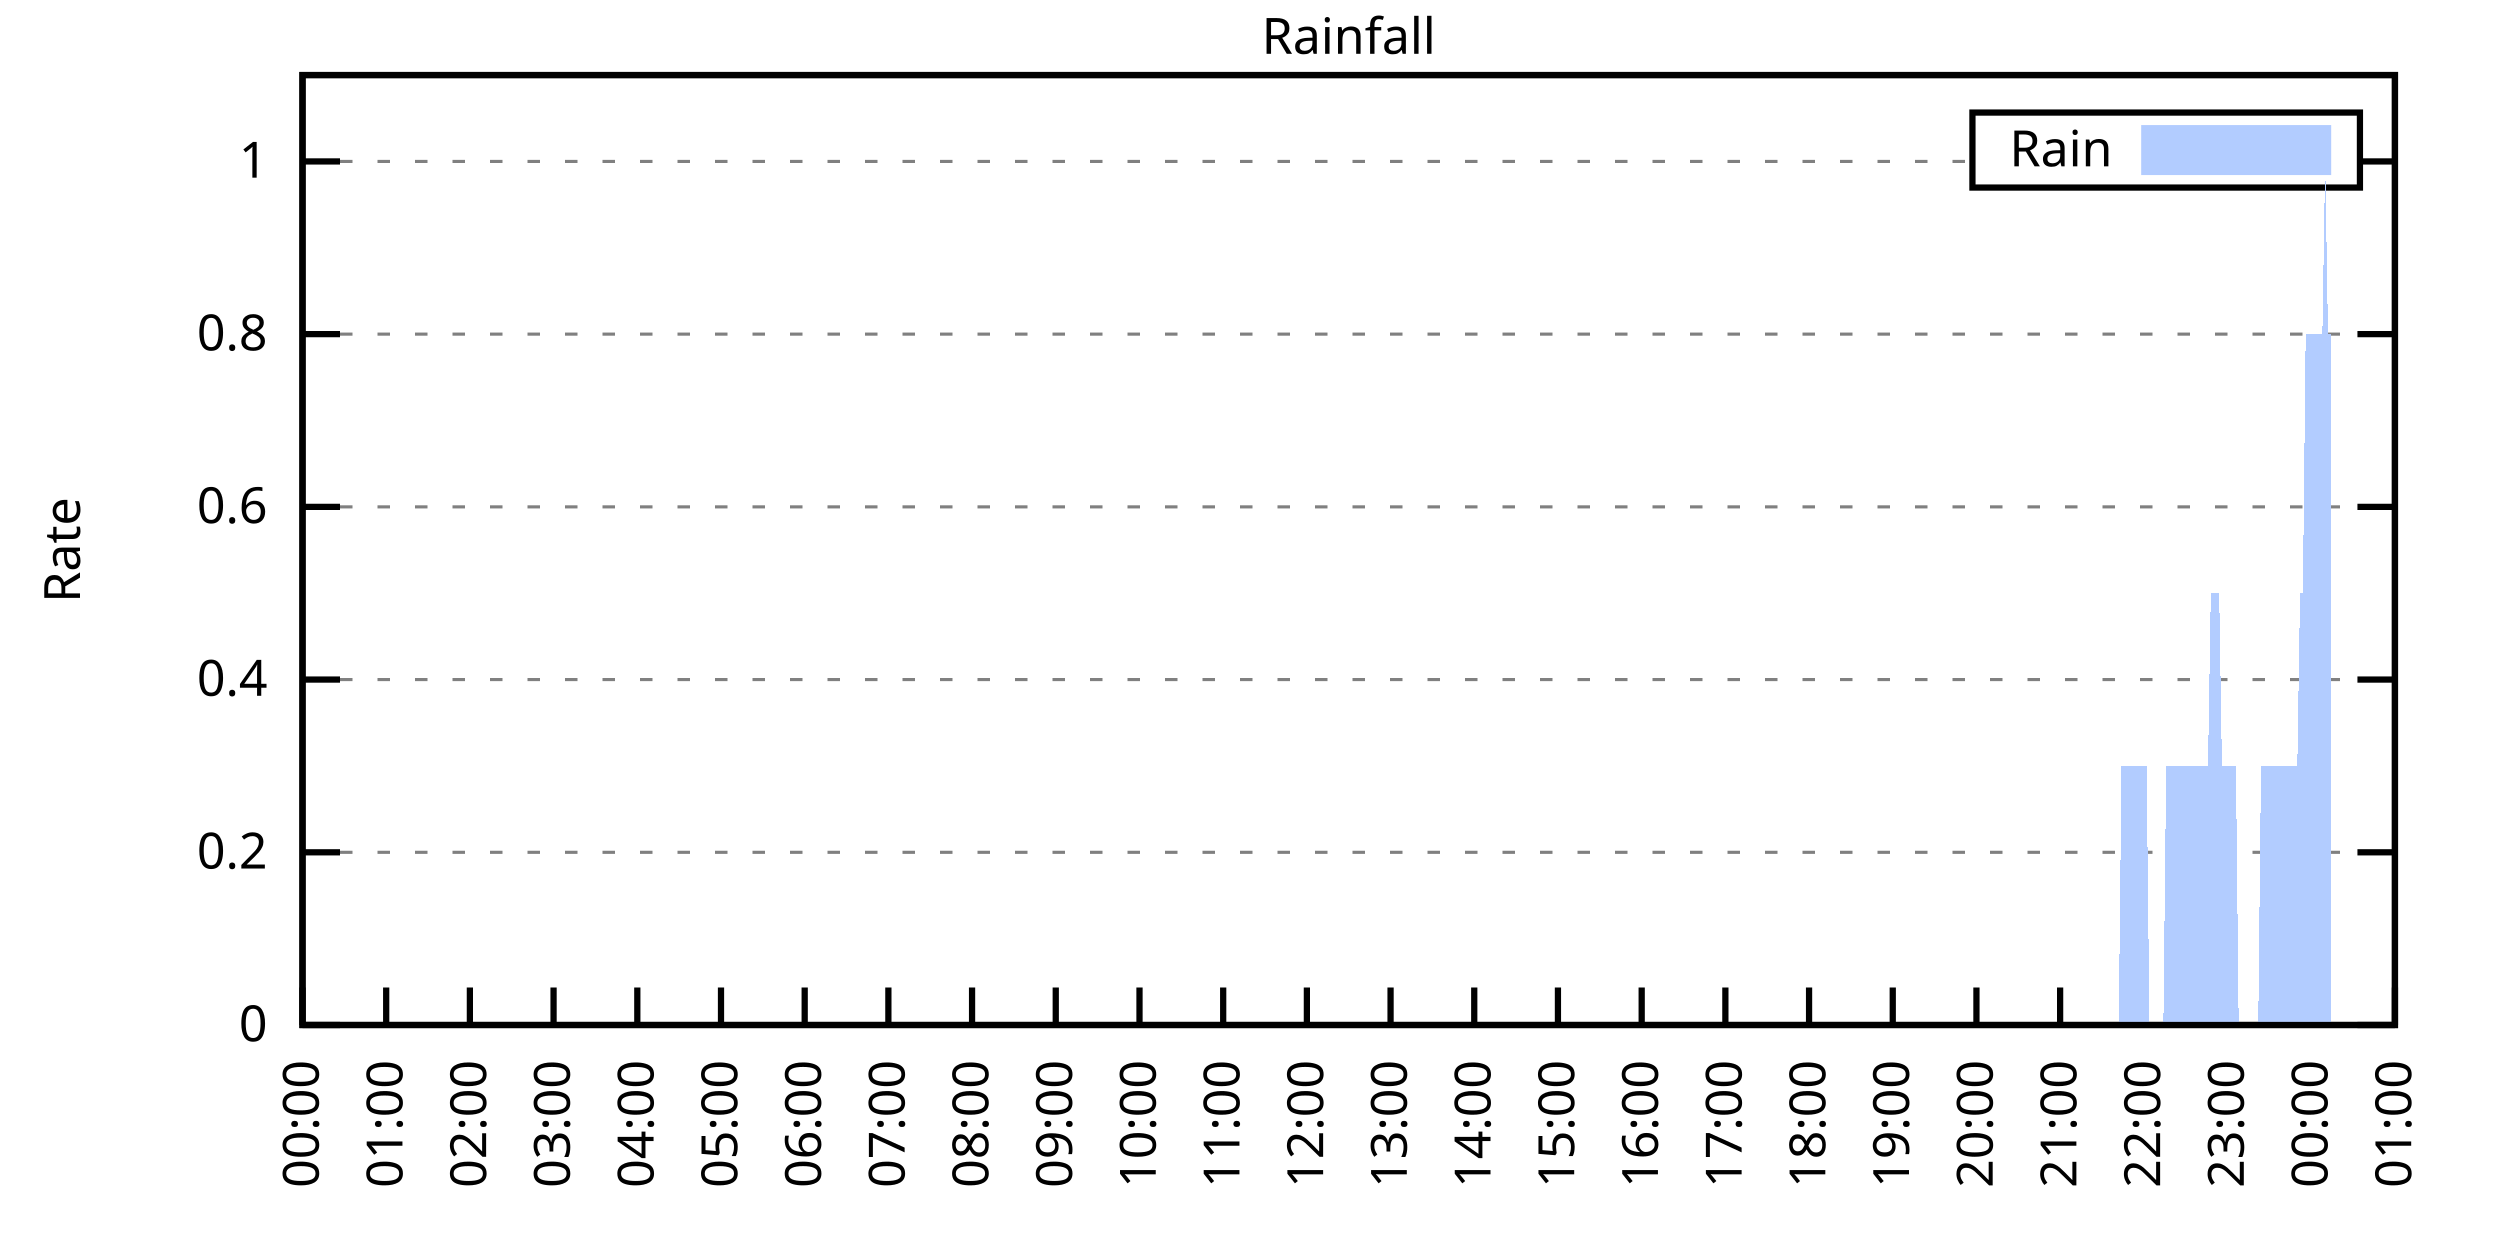
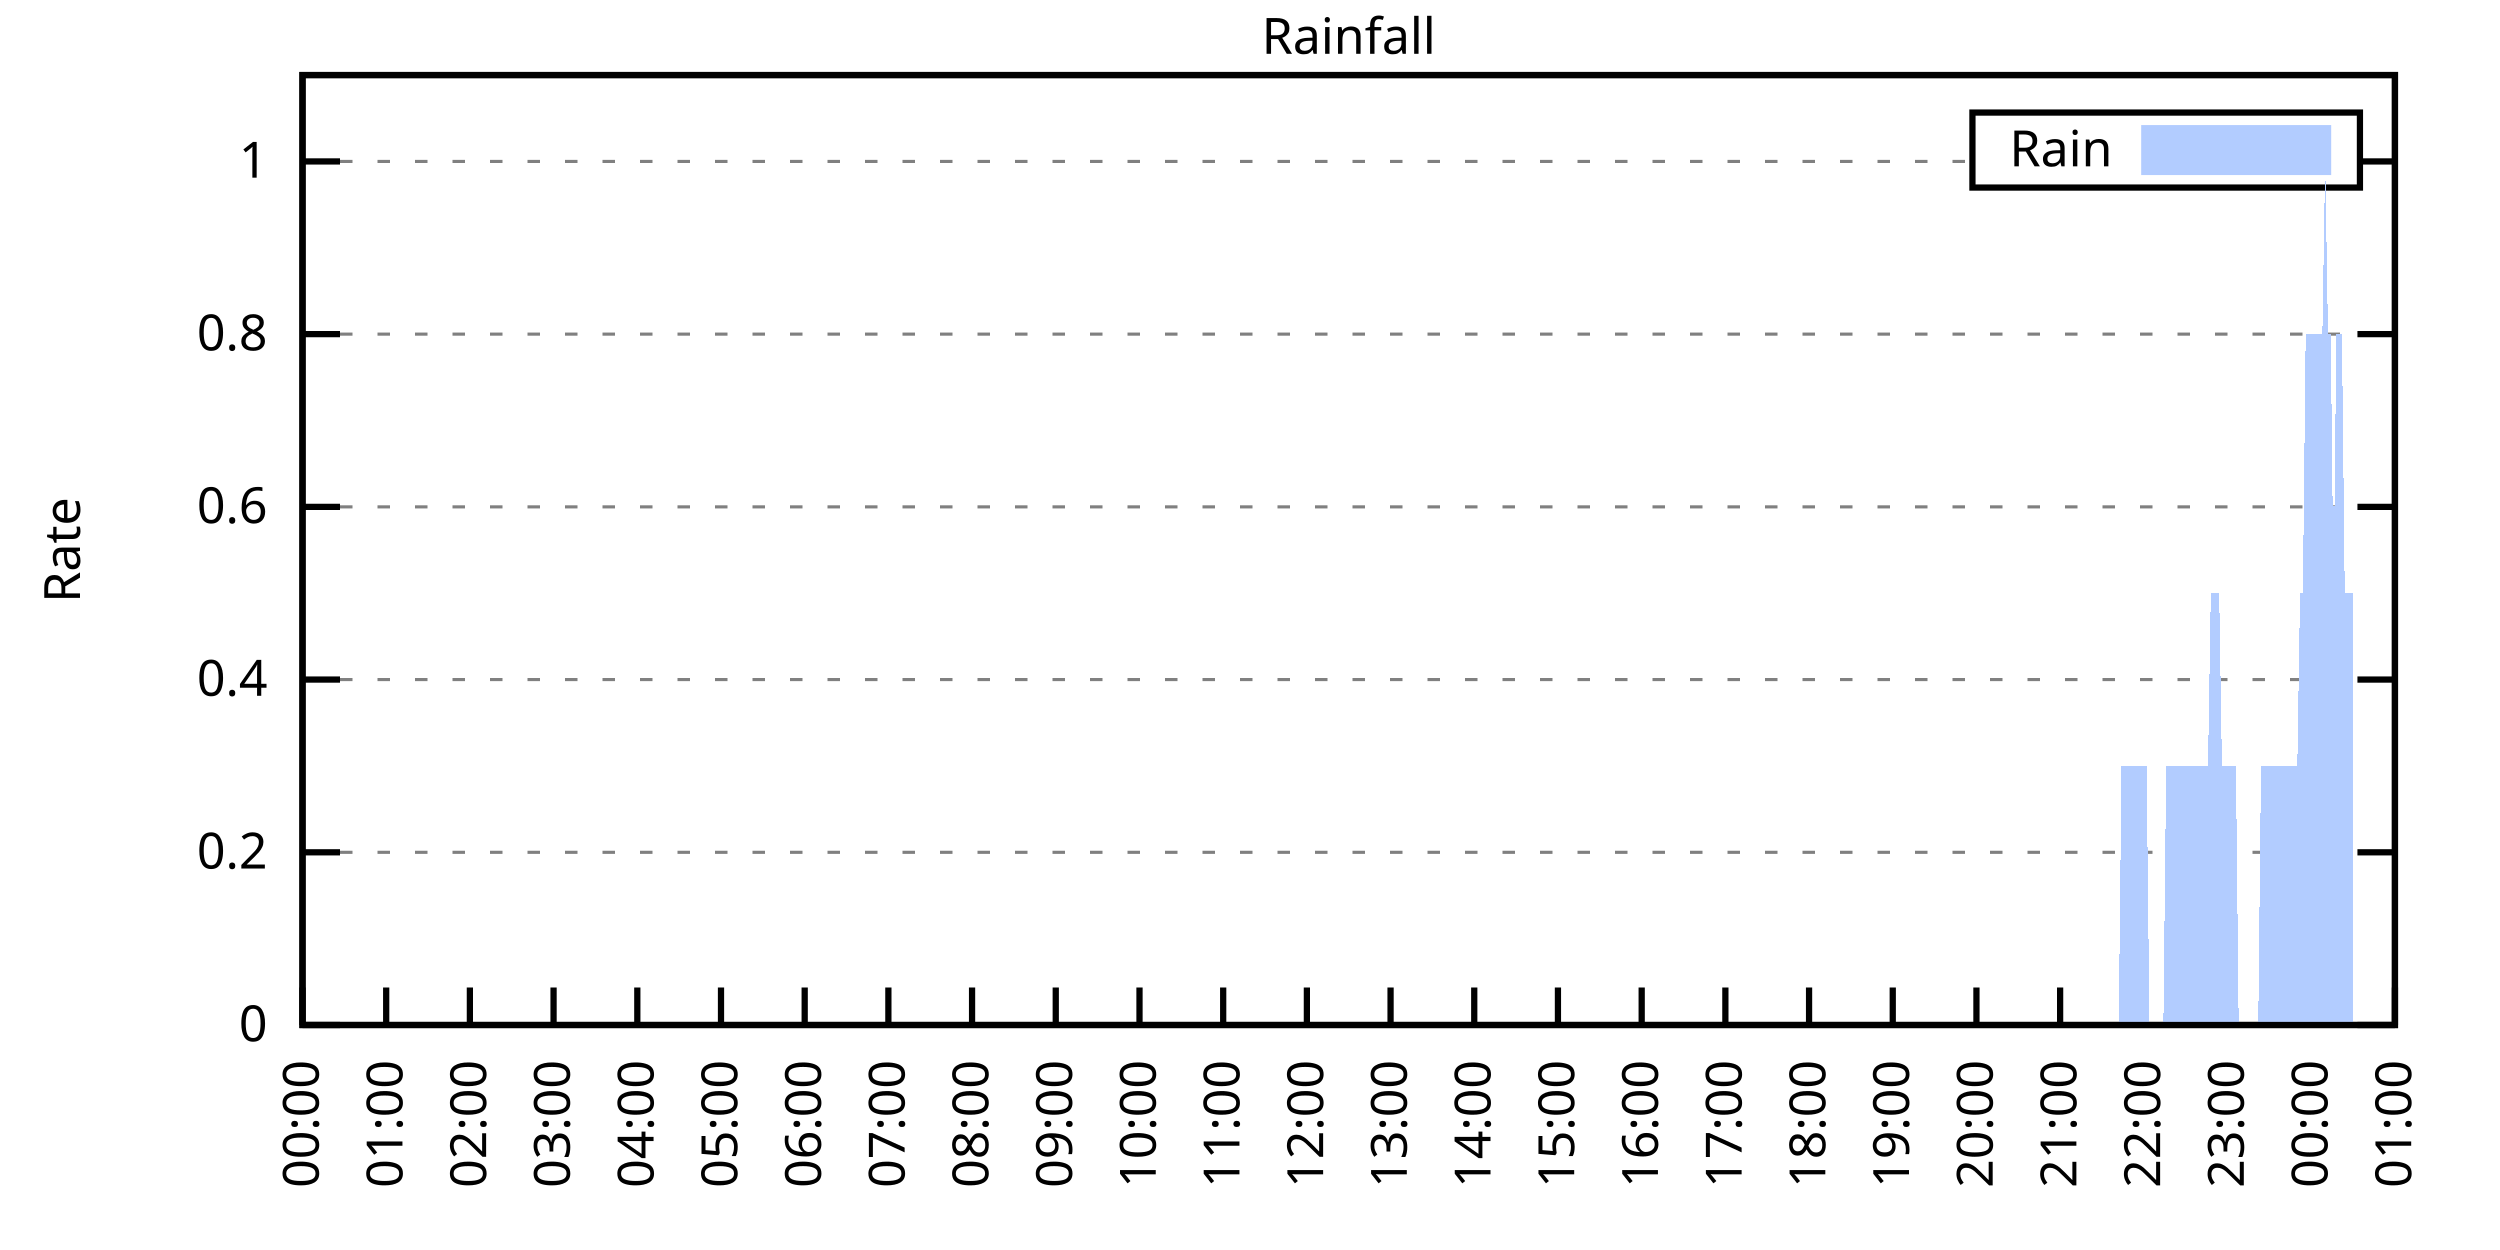
<svg xmlns="http://www.w3.org/2000/svg" xmlns:xlink="http://www.w3.org/1999/xlink" width="400" height="200" viewBox="0 0 400 200">
  <g id="gnuplot_canvas">
    <rect x="0" y="0" width="400" height="200" fill="none" />
    <defs>
      <circle id="gpDot" r="0.5" stroke-width="0.5" stroke="currentColor" />
      <path id="gpPt0" stroke-width="0.333" stroke="currentColor" d="M-1,0 h2 M0,-1 v2" />
      <path id="gpPt1" stroke-width="0.333" stroke="currentColor" d="M-1,-1 L1,1 M1,-1 L-1,1" />
      <path id="gpPt2" stroke-width="0.333" stroke="currentColor" d="M-1,0 L1,0 M0,-1 L0,1 M-1,-1 L1,1 M-1,1 L1,-1" />
      <rect id="gpPt3" stroke-width="0.333" stroke="currentColor" x="-1" y="-1" width="2" height="2" />
      <rect id="gpPt4" stroke-width="0.333" stroke="currentColor" fill="currentColor" x="-1" y="-1" width="2" height="2" />
      <circle id="gpPt5" stroke-width="0.333" stroke="currentColor" cx="0" cy="0" r="1" />
      <use xlink:href="#gpPt5" id="gpPt6" fill="currentColor" stroke="none" />
      <path id="gpPt7" stroke-width="0.333" stroke="currentColor" d="M0,-1.33 L-1.33,0.67 L1.33,0.67 z" />
      <use xlink:href="#gpPt7" id="gpPt8" fill="currentColor" stroke="none" />
      <use xlink:href="#gpPt7" id="gpPt9" stroke="currentColor" transform="rotate(180)" />
      <use xlink:href="#gpPt9" id="gpPt10" fill="currentColor" stroke="none" />
      <use xlink:href="#gpPt3" id="gpPt11" stroke="currentColor" transform="rotate(45)" />
      <use xlink:href="#gpPt11" id="gpPt12" fill="currentColor" stroke="none" />
      <path id="gpPt13" stroke-width="0.333" stroke="currentColor" d="M0,1.330 L1.265,0.411 L0.782,-1.067 L-0.782,-1.076 L-1.265,0.411 z" />
      <use xlink:href="#gpPt13" id="gpPt14" fill="currentColor" stroke="none" />
      <filter id="textbox" filterUnits="objectBoundingBox" x="0" y="0" height="1" width="1">
        <feFlood flood-color="white" flood-opacity="1" result="bgnd" />
        <feComposite in="SourceGraphic" in2="bgnd" operator="atop" />
      </filter>
      <filter id="greybox" filterUnits="objectBoundingBox" x="0" y="0" height="1" width="1">
        <feFlood flood-color="lightgrey" flood-opacity="1" result="grey" />
        <feComposite in="SourceGraphic" in2="grey" operator="atop" />
      </filter>
    </defs>
    <g fill="none" color="white" stroke="currentColor" stroke-width="1.00" stroke-linecap="butt" stroke-linejoin="miter">
</g>
    <g fill="none" color="black" stroke="currentColor" stroke-width="1.00" stroke-linecap="butt" stroke-linejoin="miter">
      <g stroke="none" shape-rendering="crispEdges">
        <polygon fill="rgb(255, 255, 255)" points="48.40,164.00 383.18,164.00 383.18,12.02 48.40,12.02 " />
      </g>
    </g>
    <g fill="none" color="black" stroke="currentColor" stroke-width="1.00" stroke-linecap="butt" stroke-linejoin="miter">
</g>
    <g fill="none" color="black" stroke="black" stroke-width="0.50" stroke-linecap="butt" stroke-linejoin="miter">
</g>
    <g fill="none" color="gray" stroke="currentColor" stroke-width="0.50" stroke-linecap="butt" stroke-linejoin="miter">
      <path stroke="gray" stroke-dasharray="2,4" class="gridline" d="M48.40,164.00 L383.19,164.00  " />
    </g>
    <g fill="none" color="gray" stroke="gray" stroke-width="1.00" stroke-linecap="butt" stroke-linejoin="miter">
</g>
    <g fill="none" color="black" stroke="currentColor" stroke-width="1.00" stroke-linecap="butt" stroke-linejoin="miter">
      <path stroke="black" d="M48.40,164.00 L54.40,164.00 M383.19,164.00 L377.19,164.00  " />
      <g transform="translate(42.80,166.60)" stroke="none" fill="black" font-family="Sans" font-size="8.00" text-anchor="end">
        <text>
          <tspan font-family="Sans"> 0</tspan>
        </text>
      </g>
    </g>
    <g fill="none" color="black" stroke="currentColor" stroke-width="1.00" stroke-linecap="butt" stroke-linejoin="miter">
</g>
    <g fill="none" color="black" stroke="black" stroke-width="0.50" stroke-linecap="butt" stroke-linejoin="miter">
</g>
    <g fill="none" color="gray" stroke="currentColor" stroke-width="0.50" stroke-linecap="butt" stroke-linejoin="miter">
      <path stroke="gray" stroke-dasharray="2,4" class="gridline" d="M48.40,136.37 L383.19,136.37  " />
    </g>
    <g fill="none" color="gray" stroke="gray" stroke-width="1.00" stroke-linecap="butt" stroke-linejoin="miter">
</g>
    <g fill="none" color="black" stroke="currentColor" stroke-width="1.00" stroke-linecap="butt" stroke-linejoin="miter">
      <path stroke="black" d="M48.40,136.37 L54.40,136.37 M383.19,136.37 L377.19,136.37  " />
      <g transform="translate(42.80,138.97)" stroke="none" fill="black" font-family="Sans" font-size="8.00" text-anchor="end">
        <text>
          <tspan font-family="Sans"> 0.2</tspan>
        </text>
      </g>
    </g>
    <g fill="none" color="black" stroke="currentColor" stroke-width="1.00" stroke-linecap="butt" stroke-linejoin="miter">
</g>
    <g fill="none" color="black" stroke="black" stroke-width="0.50" stroke-linecap="butt" stroke-linejoin="miter">
</g>
    <g fill="none" color="gray" stroke="currentColor" stroke-width="0.50" stroke-linecap="butt" stroke-linejoin="miter">
      <path stroke="gray" stroke-dasharray="2,4" class="gridline" d="M48.40,108.73 L383.19,108.73  " />
    </g>
    <g fill="none" color="gray" stroke="gray" stroke-width="1.00" stroke-linecap="butt" stroke-linejoin="miter">
</g>
    <g fill="none" color="black" stroke="currentColor" stroke-width="1.00" stroke-linecap="butt" stroke-linejoin="miter">
      <path stroke="black" d="M48.40,108.73 L54.40,108.73 M383.19,108.73 L377.19,108.73  " />
      <g transform="translate(42.80,111.33)" stroke="none" fill="black" font-family="Sans" font-size="8.00" text-anchor="end">
        <text>
          <tspan font-family="Sans"> 0.4</tspan>
        </text>
      </g>
    </g>
    <g fill="none" color="black" stroke="currentColor" stroke-width="1.00" stroke-linecap="butt" stroke-linejoin="miter">
</g>
    <g fill="none" color="black" stroke="black" stroke-width="0.50" stroke-linecap="butt" stroke-linejoin="miter">
</g>
    <g fill="none" color="gray" stroke="currentColor" stroke-width="0.50" stroke-linecap="butt" stroke-linejoin="miter">
      <path stroke="gray" stroke-dasharray="2,4" class="gridline" d="M48.40,81.10 L383.19,81.10  " />
    </g>
    <g fill="none" color="gray" stroke="gray" stroke-width="1.00" stroke-linecap="butt" stroke-linejoin="miter">
</g>
    <g fill="none" color="black" stroke="currentColor" stroke-width="1.00" stroke-linecap="butt" stroke-linejoin="miter">
      <path stroke="black" d="M48.40,81.10 L54.40,81.10 M383.19,81.10 L377.19,81.10  " />
      <g transform="translate(42.80,83.70)" stroke="none" fill="black" font-family="Sans" font-size="8.00" text-anchor="end">
        <text>
          <tspan font-family="Sans"> 0.6</tspan>
        </text>
      </g>
    </g>
    <g fill="none" color="black" stroke="currentColor" stroke-width="1.00" stroke-linecap="butt" stroke-linejoin="miter">
</g>
    <g fill="none" color="black" stroke="black" stroke-width="0.50" stroke-linecap="butt" stroke-linejoin="miter">
</g>
    <g fill="none" color="gray" stroke="currentColor" stroke-width="0.50" stroke-linecap="butt" stroke-linejoin="miter">
      <path stroke="gray" stroke-dasharray="2,4" class="gridline" d="M48.40,53.46 L383.19,53.46  " />
    </g>
    <g fill="none" color="gray" stroke="gray" stroke-width="1.00" stroke-linecap="butt" stroke-linejoin="miter">
</g>
    <g fill="none" color="black" stroke="currentColor" stroke-width="1.00" stroke-linecap="butt" stroke-linejoin="miter">
      <path stroke="black" d="M48.40,53.46 L54.40,53.46 M383.19,53.46 L377.19,53.46  " />
      <g transform="translate(42.80,56.06)" stroke="none" fill="black" font-family="Sans" font-size="8.00" text-anchor="end">
        <text>
          <tspan font-family="Sans"> 0.8</tspan>
        </text>
      </g>
    </g>
    <g fill="none" color="black" stroke="currentColor" stroke-width="1.00" stroke-linecap="butt" stroke-linejoin="miter">
</g>
    <g fill="none" color="black" stroke="black" stroke-width="0.50" stroke-linecap="butt" stroke-linejoin="miter">
</g>
    <g fill="none" color="gray" stroke="currentColor" stroke-width="0.50" stroke-linecap="butt" stroke-linejoin="miter">
      <path stroke="gray" stroke-dasharray="2,4" class="gridline" d="M48.40,25.83 L315.59,25.83 M377.59,25.83 L383.19,25.83  " />
    </g>
    <g fill="none" color="gray" stroke="gray" stroke-width="1.00" stroke-linecap="butt" stroke-linejoin="miter">
</g>
    <g fill="none" color="black" stroke="currentColor" stroke-width="1.00" stroke-linecap="butt" stroke-linejoin="miter">
      <path stroke="black" d="M48.40,25.83 L54.40,25.83 M383.19,25.83 L377.19,25.83  " />
      <g transform="translate(42.80,28.43)" stroke="none" fill="black" font-family="Sans" font-size="8.00" text-anchor="end">
        <text>
          <tspan font-family="Sans"> 1</tspan>
        </text>
      </g>
    </g>
    <g fill="none" color="black" stroke="currentColor" stroke-width="1.00" stroke-linecap="butt" stroke-linejoin="miter">
      <path stroke="black" d="M48.40,164.00 L48.40,158.00  " />
      <g transform="translate(51.00,169.60) rotate(270.00)" stroke="none" fill="black" font-family="Sans" font-size="8.00" text-anchor="end">
        <text>
          <tspan font-family="Sans">00:00</tspan>
        </text>
      </g>
    </g>
    <g fill="none" color="black" stroke="currentColor" stroke-width="1.00" stroke-linecap="butt" stroke-linejoin="miter">
      <path stroke="black" d="M61.79,164.00 L61.79,158.00  " />
      <g transform="translate(64.39,169.60) rotate(270.00)" stroke="none" fill="black" font-family="Sans" font-size="8.00" text-anchor="end">
        <text>
          <tspan font-family="Sans">01:00</tspan>
        </text>
      </g>
    </g>
    <g fill="none" color="black" stroke="currentColor" stroke-width="1.00" stroke-linecap="butt" stroke-linejoin="miter">
      <path stroke="black" d="M75.18,164.00 L75.18,158.00  " />
      <g transform="translate(77.78,169.60) rotate(270.00)" stroke="none" fill="black" font-family="Sans" font-size="8.00" text-anchor="end">
        <text>
          <tspan font-family="Sans">02:00</tspan>
        </text>
      </g>
    </g>
    <g fill="none" color="black" stroke="currentColor" stroke-width="1.00" stroke-linecap="butt" stroke-linejoin="miter">
      <path stroke="black" d="M88.57,164.00 L88.57,158.00  " />
      <g transform="translate(91.17,169.60) rotate(270.00)" stroke="none" fill="black" font-family="Sans" font-size="8.00" text-anchor="end">
        <text>
          <tspan font-family="Sans">03:00</tspan>
        </text>
      </g>
    </g>
    <g fill="none" color="black" stroke="currentColor" stroke-width="1.00" stroke-linecap="butt" stroke-linejoin="miter">
      <path stroke="black" d="M101.97,164.00 L101.97,158.00  " />
      <g transform="translate(104.57,169.60) rotate(270.00)" stroke="none" fill="black" font-family="Sans" font-size="8.00" text-anchor="end">
        <text>
          <tspan font-family="Sans">04:00</tspan>
        </text>
      </g>
    </g>
    <g fill="none" color="black" stroke="currentColor" stroke-width="1.00" stroke-linecap="butt" stroke-linejoin="miter">
      <path stroke="black" d="M115.36,164.00 L115.36,158.00  " />
      <g transform="translate(117.96,169.60) rotate(270.00)" stroke="none" fill="black" font-family="Sans" font-size="8.00" text-anchor="end">
        <text>
          <tspan font-family="Sans">05:00</tspan>
        </text>
      </g>
    </g>
    <g fill="none" color="black" stroke="currentColor" stroke-width="1.00" stroke-linecap="butt" stroke-linejoin="miter">
      <path stroke="black" d="M128.75,164.00 L128.75,158.00  " />
      <g transform="translate(131.35,169.60) rotate(270.00)" stroke="none" fill="black" font-family="Sans" font-size="8.00" text-anchor="end">
        <text>
          <tspan font-family="Sans">06:00</tspan>
        </text>
      </g>
    </g>
    <g fill="none" color="black" stroke="currentColor" stroke-width="1.00" stroke-linecap="butt" stroke-linejoin="miter">
      <path stroke="black" d="M142.14,164.00 L142.14,158.00  " />
      <g transform="translate(144.74,169.60) rotate(270.00)" stroke="none" fill="black" font-family="Sans" font-size="8.00" text-anchor="end">
        <text>
          <tspan font-family="Sans">07:00</tspan>
        </text>
      </g>
    </g>
    <g fill="none" color="black" stroke="currentColor" stroke-width="1.00" stroke-linecap="butt" stroke-linejoin="miter">
      <path stroke="black" d="M155.53,164.00 L155.53,158.00  " />
      <g transform="translate(158.13,169.60) rotate(270.00)" stroke="none" fill="black" font-family="Sans" font-size="8.00" text-anchor="end">
        <text>
          <tspan font-family="Sans">08:00</tspan>
        </text>
      </g>
    </g>
    <g fill="none" color="black" stroke="currentColor" stroke-width="1.00" stroke-linecap="butt" stroke-linejoin="miter">
      <path stroke="black" d="M168.92,164.00 L168.92,158.00  " />
      <g transform="translate(171.52,169.60) rotate(270.00)" stroke="none" fill="black" font-family="Sans" font-size="8.00" text-anchor="end">
        <text>
          <tspan font-family="Sans">09:00</tspan>
        </text>
      </g>
    </g>
    <g fill="none" color="black" stroke="currentColor" stroke-width="1.00" stroke-linecap="butt" stroke-linejoin="miter">
      <path stroke="black" d="M182.32,164.00 L182.32,158.00  " />
      <g transform="translate(184.92,169.60) rotate(270.00)" stroke="none" fill="black" font-family="Sans" font-size="8.00" text-anchor="end">
        <text>
          <tspan font-family="Sans">10:00</tspan>
        </text>
      </g>
    </g>
    <g fill="none" color="black" stroke="currentColor" stroke-width="1.00" stroke-linecap="butt" stroke-linejoin="miter">
      <path stroke="black" d="M195.71,164.00 L195.71,158.00  " />
      <g transform="translate(198.31,169.60) rotate(270.00)" stroke="none" fill="black" font-family="Sans" font-size="8.00" text-anchor="end">
        <text>
          <tspan font-family="Sans">11:00</tspan>
        </text>
      </g>
    </g>
    <g fill="none" color="black" stroke="currentColor" stroke-width="1.00" stroke-linecap="butt" stroke-linejoin="miter">
      <path stroke="black" d="M209.10,164.00 L209.10,158.00  " />
      <g transform="translate(211.70,169.60) rotate(270.00)" stroke="none" fill="black" font-family="Sans" font-size="8.00" text-anchor="end">
        <text>
          <tspan font-family="Sans">12:00</tspan>
        </text>
      </g>
    </g>
    <g fill="none" color="black" stroke="currentColor" stroke-width="1.00" stroke-linecap="butt" stroke-linejoin="miter">
      <path stroke="black" d="M222.49,164.00 L222.49,158.00  " />
      <g transform="translate(225.09,169.60) rotate(270.00)" stroke="none" fill="black" font-family="Sans" font-size="8.00" text-anchor="end">
        <text>
          <tspan font-family="Sans">13:00</tspan>
        </text>
      </g>
    </g>
    <g fill="none" color="black" stroke="currentColor" stroke-width="1.00" stroke-linecap="butt" stroke-linejoin="miter">
      <path stroke="black" d="M235.88,164.00 L235.88,158.00  " />
      <g transform="translate(238.48,169.60) rotate(270.00)" stroke="none" fill="black" font-family="Sans" font-size="8.00" text-anchor="end">
        <text>
          <tspan font-family="Sans">14:00</tspan>
        </text>
      </g>
    </g>
    <g fill="none" color="black" stroke="currentColor" stroke-width="1.00" stroke-linecap="butt" stroke-linejoin="miter">
      <path stroke="black" d="M249.27,164.00 L249.27,158.00  " />
      <g transform="translate(251.87,169.60) rotate(270.00)" stroke="none" fill="black" font-family="Sans" font-size="8.00" text-anchor="end">
        <text>
          <tspan font-family="Sans">15:00</tspan>
        </text>
      </g>
    </g>
    <g fill="none" color="black" stroke="currentColor" stroke-width="1.00" stroke-linecap="butt" stroke-linejoin="miter">
      <path stroke="black" d="M262.67,164.00 L262.67,158.00  " />
      <g transform="translate(265.27,169.60) rotate(270.00)" stroke="none" fill="black" font-family="Sans" font-size="8.00" text-anchor="end">
        <text>
          <tspan font-family="Sans">16:00</tspan>
        </text>
      </g>
    </g>
    <g fill="none" color="black" stroke="currentColor" stroke-width="1.00" stroke-linecap="butt" stroke-linejoin="miter">
      <path stroke="black" d="M276.06,164.00 L276.06,158.00  " />
      <g transform="translate(278.66,169.60) rotate(270.00)" stroke="none" fill="black" font-family="Sans" font-size="8.00" text-anchor="end">
        <text>
          <tspan font-family="Sans">17:00</tspan>
        </text>
      </g>
    </g>
    <g fill="none" color="black" stroke="currentColor" stroke-width="1.00" stroke-linecap="butt" stroke-linejoin="miter">
      <path stroke="black" d="M289.45,164.00 L289.45,158.00  " />
      <g transform="translate(292.05,169.60) rotate(270.00)" stroke="none" fill="black" font-family="Sans" font-size="8.00" text-anchor="end">
        <text>
          <tspan font-family="Sans">18:00</tspan>
        </text>
      </g>
    </g>
    <g fill="none" color="black" stroke="currentColor" stroke-width="1.00" stroke-linecap="butt" stroke-linejoin="miter">
      <path stroke="black" d="M302.84,164.00 L302.84,158.00  " />
      <g transform="translate(305.44,169.60) rotate(270.00)" stroke="none" fill="black" font-family="Sans" font-size="8.00" text-anchor="end">
        <text>
          <tspan font-family="Sans">19:00</tspan>
        </text>
      </g>
    </g>
    <g fill="none" color="black" stroke="currentColor" stroke-width="1.00" stroke-linecap="butt" stroke-linejoin="miter">
      <path stroke="black" d="M316.23,164.00 L316.23,158.00  " />
      <g transform="translate(318.83,169.60) rotate(270.00)" stroke="none" fill="black" font-family="Sans" font-size="8.00" text-anchor="end">
        <text>
          <tspan font-family="Sans">20:00</tspan>
        </text>
      </g>
    </g>
    <g fill="none" color="black" stroke="currentColor" stroke-width="1.00" stroke-linecap="butt" stroke-linejoin="miter">
      <path stroke="black" d="M329.62,164.00 L329.62,158.00  " />
      <g transform="translate(332.22,169.60) rotate(270.00)" stroke="none" fill="black" font-family="Sans" font-size="8.00" text-anchor="end">
        <text>
          <tspan font-family="Sans">21:00</tspan>
        </text>
      </g>
    </g>
    <g fill="none" color="black" stroke="currentColor" stroke-width="1.00" stroke-linecap="butt" stroke-linejoin="miter">
      <path stroke="black" d="M343.02,164.00 L343.02,158.00  " />
      <g transform="translate(345.62,169.60) rotate(270.00)" stroke="none" fill="black" font-family="Sans" font-size="8.00" text-anchor="end">
        <text>
          <tspan font-family="Sans">22:00</tspan>
        </text>
      </g>
    </g>
    <g fill="none" color="black" stroke="currentColor" stroke-width="1.00" stroke-linecap="butt" stroke-linejoin="miter">
      <path stroke="black" d="M356.41,164.00 L356.41,158.00  " />
      <g transform="translate(359.01,169.60) rotate(270.00)" stroke="none" fill="black" font-family="Sans" font-size="8.00" text-anchor="end">
        <text>
          <tspan font-family="Sans">23:00</tspan>
        </text>
      </g>
    </g>
    <g fill="none" color="black" stroke="currentColor" stroke-width="1.00" stroke-linecap="butt" stroke-linejoin="miter">
      <path stroke="black" d="M369.80,164.00 L369.80,158.00  " />
      <g transform="translate(372.40,169.60) rotate(270.00)" stroke="none" fill="black" font-family="Sans" font-size="8.00" text-anchor="end">
        <text>
          <tspan font-family="Sans">00:00</tspan>
        </text>
      </g>
    </g>
    <g fill="none" color="black" stroke="currentColor" stroke-width="1.00" stroke-linecap="butt" stroke-linejoin="miter">
      <path stroke="black" d="M383.19,164.00 L383.19,158.00  " />
      <g transform="translate(385.79,169.60) rotate(270.00)" stroke="none" fill="black" font-family="Sans" font-size="8.00" text-anchor="end">
        <text>
          <tspan font-family="Sans">01:00</tspan>
        </text>
      </g>
    </g>
    <g fill="none" color="black" stroke="currentColor" stroke-width="1.00" stroke-linecap="butt" stroke-linejoin="miter">
</g>
    <g fill="none" color="black" stroke="currentColor" stroke-width="1.00" stroke-linecap="butt" stroke-linejoin="miter">
      <path stroke="black" d="M48.40,12.01 L48.40,164.00 L383.19,164.00 L383.19,12.01 L48.40,12.01 Z  " />
    </g>
    <g fill="none" color="black" stroke="currentColor" stroke-width="1.00" stroke-linecap="butt" stroke-linejoin="miter">
</g>
    <g fill="none" color="black" stroke="currentColor" stroke-width="1.00" stroke-linecap="butt" stroke-linejoin="miter">
      <path stroke="black" d="M315.59,30.01 L315.59,18.01 L377.59,18.01 L377.59,30.01 L315.59,30.01 Z  " />
    </g>
    <g id="Rainfall_plot_1">
      <g fill="none" color="white" stroke="black" stroke-width="2.00" stroke-linecap="butt" stroke-linejoin="miter">
</g>
      <g fill="none" color="black" stroke="currentColor" stroke-width="2.00" stroke-linecap="butt" stroke-linejoin="miter">
        <g transform="translate(337.99,26.61)" stroke="none" fill="black" font-family="Sans" font-size="8.00" text-anchor="end">
          <text>
            <tspan font-family="Sans">Rain</tspan>
          </text>
        </g>
      </g>
      <g fill="none" color="black" stroke="currentColor" stroke-width="2.00" stroke-linecap="butt" stroke-linejoin="miter">
        <g stroke="none" shape-rendering="crispEdges">
          <polygon fill="rgb(178, 204, 255)" points="343.59,27.01 371.99,27.01 371.99,21.01 343.59,21.01 " />
        </g>
        <path stroke="rgb(178, 204, 255)" d="M343.59,27.01 L371.99,27.01 L371.99,21.01 L343.59,21.01 L343.59,27.01 Z  " />
      </g>
      <g fill="none" color="black" stroke="currentColor" stroke-width="2.00" stroke-linecap="butt" stroke-linejoin="miter">
        <g stroke="none" shape-rendering="crispEdges">
-           <polygon fill="rgb(178, 204, 255)" points="51.97,164.00 52.42,164.00 52.86,164.00 53.31,164.00 53.76,164.00 54.20,164.00 54.65,164.00 55.10,164.00 55.54,164.00 55.99,164.00 56.43,164.00 56.88,164.00 57.33,164.00 57.77,164.00 58.22,164.00 58.67,164.00 59.11,164.00 59.56,164.00 60.01,164.00 60.45,164.00 60.90,164.00 61.35,164.00 61.79,164.00 62.24,164.00 62.68,164.00 63.13,164.00 63.58,164.00 64.02,164.00 64.47,164.00 64.92,164.00 65.36,164.00 65.81,164.00 66.26,164.00 66.70,164.00 67.15,164.00 67.59,164.00 68.04,164.00 68.49,164.00 68.93,164.00 69.38,164.00 69.83,164.00 70.27,164.00 70.72,164.00 71.17,164.00 71.61,164.00 72.06,164.00 72.50,164.00 72.95,164.00 73.40,164.00 73.84,164.00 74.29,164.00 74.74,164.00 75.18,164.00 75.63,164.00 76.08,164.00 76.52,164.00 76.97,164.00 77.42,164.00 77.86,164.00 78.31,164.00 78.75,164.00 79.20,164.00 79.65,164.00 80.09,164.00 80.54,164.00 80.99,164.00 81.43,164.00 81.88,164.00 82.33,164.00 82.77,164.00 83.22,164.00 83.66,164.00 84.11,164.00 84.56,164.00 85.00,164.00 85.45,164.00 85.90,164.00 86.34,164.00 86.79,164.00 87.24,164.00 87.68,164.00 88.13,164.00 88.57,164.00 89.02,164.00 89.47,164.00 89.91,164.00 90.36,164.00 90.81,164.00 91.25,164.00 91.70,164.00 92.15,164.00 92.59,164.00 93.04,164.00 93.49,164.00 93.93,164.00 94.38,164.00 94.82,164.00 95.27,164.00 95.72,164.00 96.16,164.00 96.61,164.00 97.06,164.00 97.50,164.00 97.95,164.00 98.40,164.00 98.84,164.00 99.29,164.00 99.73,164.00 100.18,164.00 100.63,164.00 101.07,164.00 101.52,164.00 101.97,164.00 102.41,164.00 102.86,164.00 103.31,164.00 103.75,164.00 104.20,164.00 104.64,164.00 105.09,164.00 105.54,164.00 105.98,164.00 106.43,164.00 106.88,164.00 107.32,164.00 107.77,164.00 108.22,164.00 108.66,164.00 109.11,164.00 109.55,164.00 110.00,164.00 110.45,164.00 110.89,164.00 111.34,164.00 111.79,164.00 112.23,164.00 112.68,164.00 113.13,164.00 113.57,164.00 114.02,164.00 114.47,164.00 114.91,164.00 115.36,164.00 115.80,164.00 116.25,164.00 116.70,164.00 117.14,164.00 117.59,164.00 118.04,164.00 118.48,164.00 118.93,164.00 119.38,164.00 119.82,164.00 120.27,164.00 120.71,164.00 121.16,164.00 121.61,164.00 122.05,164.00 122.50,164.00 122.95,164.00 123.39,164.00 123.84,164.00 124.29,164.00 124.73,164.00 125.18,164.00 125.62,164.00 126.07,164.00 126.52,164.00 126.96,164.00 127.41,164.00 127.86,164.00 128.30,164.00 128.75,164.00 129.20,164.00 129.64,164.00 130.09,164.00 130.54,164.00 130.98,164.00 131.43,164.00 131.87,164.00 132.32,164.00 132.77,164.00 133.21,164.00 133.66,164.00 134.11,164.00 134.55,164.00 135.00,164.00 135.45,164.00 135.89,164.00 136.34,164.00 136.78,164.00 137.23,164.00 137.68,164.00 138.12,164.00 138.57,164.00 139.02,164.00 139.46,164.00 139.91,164.00 140.36,164.00 140.80,164.00 141.25,164.00 141.69,164.00 142.14,164.00 142.59,164.00 143.03,164.00 143.48,164.00 143.93,164.00 144.37,164.00 144.82,164.00 145.27,164.00 145.71,164.00 146.16,164.00 146.61,164.00 147.05,164.00 147.50,164.00 147.94,164.00 148.39,164.00 148.84,164.00 149.28,164.00 149.73,164.00 150.18,164.00 150.62,164.00 151.07,164.00 151.52,164.00 151.96,164.00 152.41,164.00 152.85,164.00 153.30,164.00 153.75,164.00 154.19,164.00 154.64,164.00 155.09,164.00 155.53,164.00 155.98,164.00 156.43,164.00 156.87,164.00 157.32,164.00 157.76,164.00 158.21,164.00 158.66,164.00 159.10,164.00 159.55,164.00 160.00,164.00 160.44,164.00 160.89,164.00 161.34,164.00 161.78,164.00 162.23,164.00 162.67,164.00 163.12,164.00 163.57,164.00 164.01,164.00 164.46,164.00 164.91,164.00 165.35,164.00 165.80,164.00 166.25,164.00 166.69,164.00 167.14,164.00 167.59,164.00 168.03,164.00 168.48,164.00 168.92,164.00 169.37,164.00 169.82,164.00 170.26,164.00 170.71,164.00 171.16,164.00 171.60,164.00 172.05,164.00 172.50,164.00 172.94,164.00 173.39,164.00 173.83,164.00 174.28,164.00 174.73,164.00 175.17,164.00 175.62,164.00 176.07,164.00 176.51,164.00 176.96,164.00 177.41,164.00 177.85,164.00 178.30,164.00 178.74,164.00 179.19,164.00 179.64,164.00 180.08,164.00 180.53,164.00 180.98,164.00 181.42,164.00 181.87,164.00 182.32,164.00 182.76,164.00 183.21,164.00 183.66,164.00 184.10,164.00 184.55,164.00 184.99,164.00 185.44,164.00 185.89,164.00 186.33,164.00 186.78,164.00 187.23,164.00 187.67,164.00 188.12,164.00 188.57,164.00 189.01,164.00 189.46,164.00 189.90,164.00 190.35,164.00 190.80,164.00 191.24,164.00 191.69,164.00 192.14,164.00 192.58,164.00 193.03,164.00 193.48,164.00 193.92,164.00 194.37,164.00 194.81,164.00 195.26,164.00 195.71,164.00 196.15,164.00 196.60,164.00 197.05,164.00 197.49,164.00 197.94,164.00 198.39,164.00 198.83,164.00 199.28,164.00 199.73,164.00 200.17,164.00 200.62,164.00 201.06,164.00 201.51,164.00 201.96,164.00 202.40,164.00 202.85,164.00 203.30,164.00 203.74,164.00 204.19,164.00 204.64,164.00 205.08,164.00 205.53,164.00 205.97,164.00 206.42,164.00 206.87,164.00 207.31,164.00 207.76,164.00 208.21,164.00 208.65,164.00 209.10,164.00 209.55,164.00 209.99,164.00 210.44,164.00 210.88,164.00 211.33,164.00 211.78,164.00 212.22,164.00 212.67,164.00 213.12,164.00 213.56,164.00 214.01,164.00 214.46,164.00 214.90,164.00 215.35,164.00 215.80,164.00 216.24,164.00 216.69,164.00 217.13,164.00 217.58,164.00 218.03,164.00 218.47,164.00 218.92,164.00 219.37,164.00 219.81,164.00 220.26,164.00 220.71,164.00 221.15,164.00 221.60,164.00 222.04,164.00 222.49,164.00 222.94,164.00 223.38,164.00 223.83,164.00 224.28,164.00 224.72,164.00 225.17,164.00 225.62,164.00 226.06,164.00 226.51,164.00 226.95,164.00 227.40,164.00 227.85,164.00 228.29,164.00 228.74,164.00 229.19,164.00 229.63,164.00 230.08,164.00 230.53,164.00 230.97,164.00 231.42,164.00 231.86,164.00 232.31,164.00 232.76,164.00 233.20,164.00 233.65,164.00 234.10,164.00 234.54,164.00 234.99,164.00 235.44,164.00 235.88,164.00 236.33,164.00 236.78,164.00 237.22,164.00 237.67,164.00 238.11,164.00 238.56,164.00 239.01,164.00 239.45,164.00 239.90,164.00 240.35,164.00 240.79,164.00 241.24,164.00 241.69,164.00 242.13,164.00 242.58,164.00 243.02,164.00 243.47,164.00 243.92,164.00 244.36,164.00 244.81,164.00 245.26,164.00 245.70,164.00 246.15,164.00 246.60,164.00 247.04,164.00 247.49,164.00 247.93,164.00 248.38,164.00 248.83,164.00 249.27,164.00 249.72,164.00 250.17,164.00 250.61,164.00 251.06,164.00 251.51,164.00 251.95,164.00 252.40,164.00 252.85,164.00 253.29,164.00 253.74,164.00 254.18,164.00 254.63,164.00 255.08,164.00 255.52,164.00 255.97,164.00 256.42,164.00 256.86,164.00 257.31,164.00 257.76,164.00 258.20,164.00 258.65,164.00 259.09,164.00 259.54,164.00 259.99,164.00 260.43,164.00 260.88,164.00 261.33,164.00 261.77,164.00 262.22,164.00 262.67,164.00 263.11,164.00 263.56,164.00 264.00,164.00 264.45,164.00 264.90,164.00 265.34,164.00 265.79,164.00 266.24,164.00 266.68,164.00 267.13,164.00 267.58,164.00 268.02,164.00 268.47,164.00 268.92,164.00 269.36,164.00 269.81,164.00 270.25,164.00 270.70,164.00 271.15,164.00 271.59,164.00 272.04,164.00 272.49,164.00 272.93,164.00 273.38,164.00 273.83,164.00 274.27,164.00 274.72,164.00 275.16,164.00 275.61,164.00 276.06,164.00 276.50,164.00 276.95,164.00 277.40,164.00 277.84,164.00 278.29,164.00 278.74,164.00 279.18,164.00 279.63,164.00 280.07,164.00 280.52,164.00 280.97,164.00 281.41,164.00 281.86,164.00 282.31,164.00 282.75,164.00 283.20,164.00 283.65,164.00 284.09,164.00 284.54,164.00 284.98,164.00 285.43,164.00 285.88,164.00 286.32,164.00 286.77,164.00 287.22,164.00 287.66,164.00 288.11,164.00 288.56,164.00 289.00,164.00 289.45,164.00 289.90,164.00 290.34,164.00 290.79,164.00 291.23,164.00 291.68,164.00 292.13,164.00 292.57,164.00 293.02,164.00 293.47,164.00 293.91,164.00 294.36,164.00 294.81,164.00 295.25,164.00 295.70,164.00 296.14,164.00 296.59,164.00 297.04,164.00 297.48,164.00 297.93,164.00 298.38,164.00 298.82,164.00 299.27,164.00 299.72,164.00 300.16,164.00 300.61,164.00 301.05,164.00 301.50,164.00 301.95,164.00 302.39,164.00 302.84,164.00 303.29,164.00 303.73,164.00 304.18,164.00 304.63,164.00 305.07,164.00 305.52,164.00 305.97,164.00 306.41,164.00 306.86,164.00 307.30,164.00 307.75,164.00 308.20,164.00 308.64,164.00 309.09,164.00 309.54,164.00 309.98,164.00 310.43,164.00 310.88,164.00 311.32,164.00 311.77,164.00 312.21,164.00 312.66,164.00 313.11,164.00 313.55,164.00 314.00,164.00 314.45,164.00 314.89,164.00 315.34,164.00 315.79,164.00 316.23,164.00 316.68,164.00 317.12,164.00 317.57,164.00 318.02,164.00 318.46,164.00 318.91,164.00 319.36,164.00 319.80,164.00 320.25,164.00 320.70,164.00 321.14,164.00 321.59,164.00 322.04,164.00 322.48,164.00 322.93,164.00 323.37,164.00 323.82,164.00 324.27,164.00 324.71,164.00 325.16,164.00 325.61,164.00 326.05,164.00 326.50,164.00 326.95,164.00 327.39,164.00 327.84,164.00 328.28,164.00 328.73,164.00 329.18,164.00 329.62,164.00 330.07,164.00 330.52,164.00 330.96,164.00 331.41,164.00 331.86,164.00 332.30,164.00 332.75,164.00 333.19,164.00 333.64,164.00 334.09,164.00 334.53,164.00 334.98,164.00 335.43,164.00 335.87,164.00 336.32,164.00 336.77,164.00 337.21,164.00 337.66,164.00 338.10,164.00 338.55,164.00 339.00,164.00 339.44,122.55 339.89,122.55 340.34,122.55 340.78,122.55 341.23,122.55 341.68,122.55 342.12,122.55 342.57,122.55 343.02,122.55 343.46,122.55 343.91,164.00 344.35,164.00 344.80,164.00 345.25,164.00 345.69,164.00 346.14,164.00 346.59,122.55 347.03,122.55 347.48,122.55 347.93,122.55 348.37,122.55 348.82,122.55 349.26,122.55 349.71,122.55 350.16,122.55 350.60,122.55 351.05,122.55 351.50,122.55 351.94,122.55 352.39,122.55 352.84,122.55 353.28,122.55 353.73,94.91 354.17,94.91 354.62,94.91 355.07,94.91 355.51,122.55 355.96,122.55 356.41,122.55 356.85,122.55 357.30,122.55 357.75,122.55 358.19,164.00 358.64,164.00 359.09,164.00 359.53,164.00 359.98,164.00 360.42,164.00 360.87,164.00 361.32,164.00 361.76,122.55 362.21,122.55 362.66,122.55 363.10,122.55 363.55,122.55 364.00,122.55 364.44,122.55 364.89,122.55 365.33,122.55 365.78,122.55 366.23,122.55 366.67,122.55 367.12,122.55 367.57,122.55 368.01,94.91 368.46,94.91 368.91,53.46 369.35,53.46 369.80,53.46 370.24,53.46 370.69,53.46 371.14,53.46 371.58,53.46 372.03,25.83 372.48,53.46 372.92,53.46 372.92,164.00 51.97,164.00 " />
+           <polygon fill="rgb(178, 204, 255)" points="55.54,164.00 55.99,164.00 56.43,164.00 56.88,164.00 57.33,164.00 57.77,164.00 58.22,164.00 58.67,164.00 59.11,164.00 59.56,164.00 60.01,164.00 60.45,164.00 60.90,164.00 61.35,164.00 61.79,164.00 62.24,164.00 62.68,164.00 63.13,164.00 63.58,164.00 64.02,164.00 64.47,164.00 64.92,164.00 65.36,164.00 65.81,164.00 66.26,164.00 66.70,164.00 67.15,164.00 67.59,164.00 68.04,164.00 68.49,164.00 68.93,164.00 69.38,164.00 69.83,164.00 70.27,164.00 70.72,164.00 71.17,164.00 71.61,164.00 72.06,164.00 72.50,164.00 72.95,164.00 73.40,164.00 73.84,164.00 74.29,164.00 74.74,164.00 75.18,164.00 75.63,164.00 76.08,164.00 76.52,164.00 76.97,164.00 77.42,164.00 77.86,164.00 78.31,164.00 78.75,164.00 79.20,164.00 79.65,164.00 80.09,164.00 80.54,164.00 80.99,164.00 81.43,164.00 81.88,164.00 82.33,164.00 82.77,164.00 83.22,164.00 83.66,164.00 84.11,164.00 84.56,164.00 85.00,164.00 85.45,164.00 85.90,164.00 86.34,164.00 86.79,164.00 87.24,164.00 87.68,164.00 88.13,164.00 88.57,164.00 89.02,164.00 89.47,164.00 89.91,164.00 90.36,164.00 90.81,164.00 91.25,164.00 91.70,164.00 92.15,164.00 92.59,164.00 93.04,164.00 93.49,164.00 93.93,164.00 94.38,164.00 94.82,164.00 95.27,164.00 95.72,164.00 96.16,164.00 96.61,164.00 97.06,164.00 97.50,164.00 97.95,164.00 98.40,164.00 98.84,164.00 99.29,164.00 99.73,164.00 100.18,164.00 100.63,164.00 101.07,164.00 101.52,164.00 101.97,164.00 102.41,164.00 102.86,164.00 103.31,164.00 103.75,164.00 104.20,164.00 104.64,164.00 105.09,164.00 105.54,164.00 105.98,164.00 106.43,164.00 106.88,164.00 107.32,164.00 107.77,164.00 108.22,164.00 108.66,164.00 109.11,164.00 109.55,164.00 110.00,164.00 110.45,164.00 110.89,164.00 111.34,164.00 111.79,164.00 112.23,164.00 112.68,164.00 113.13,164.00 113.57,164.00 114.02,164.00 114.47,164.00 114.91,164.00 115.36,164.00 115.80,164.00 116.25,164.00 116.70,164.00 117.14,164.00 117.59,164.00 118.04,164.00 118.48,164.00 118.93,164.00 119.38,164.00 119.82,164.00 120.27,164.00 120.71,164.00 121.16,164.00 121.61,164.00 122.05,164.00 122.50,164.00 122.95,164.00 123.39,164.00 123.84,164.00 124.29,164.00 124.73,164.00 125.18,164.00 125.62,164.00 126.07,164.00 126.52,164.00 126.96,164.00 127.41,164.00 127.86,164.00 128.30,164.00 128.75,164.00 129.20,164.00 129.64,164.00 130.09,164.00 130.54,164.00 130.98,164.00 131.43,164.00 131.87,164.00 132.32,164.00 132.77,164.00 133.21,164.00 133.66,164.00 134.11,164.00 134.55,164.00 135.00,164.00 135.45,164.00 135.89,164.00 136.34,164.00 136.78,164.00 137.23,164.00 137.68,164.00 138.12,164.00 138.57,164.00 139.02,164.00 139.46,164.00 139.91,164.00 140.36,164.00 140.80,164.00 141.25,164.00 141.69,164.00 142.14,164.00 142.59,164.00 143.03,164.00 143.48,164.00 143.93,164.00 144.37,164.00 144.82,164.00 145.27,164.00 145.71,164.00 146.16,164.00 146.61,164.00 147.05,164.00 147.50,164.00 147.94,164.00 148.39,164.00 148.84,164.00 149.28,164.00 149.73,164.00 150.18,164.00 150.62,164.00 151.07,164.00 151.52,164.00 151.96,164.00 152.41,164.00 152.85,164.00 153.30,164.00 153.75,164.00 154.19,164.00 154.64,164.00 155.09,164.00 155.53,164.00 155.98,164.00 156.43,164.00 156.87,164.00 157.32,164.00 157.76,164.00 158.21,164.00 158.66,164.00 159.10,164.00 159.55,164.00 160.00,164.00 160.44,164.00 160.89,164.00 161.34,164.00 161.78,164.00 162.23,164.00 162.67,164.00 163.12,164.00 163.57,164.00 164.01,164.00 164.46,164.00 164.91,164.00 165.35,164.00 165.80,164.00 166.25,164.00 166.69,164.00 167.14,164.00 167.59,164.00 168.03,164.00 168.48,164.00 168.92,164.00 169.37,164.00 169.82,164.00 170.26,164.00 170.71,164.00 171.16,164.00 171.60,164.00 172.05,164.00 172.50,164.00 172.94,164.00 173.39,164.00 173.83,164.00 174.28,164.00 174.73,164.00 175.17,164.00 175.62,164.00 176.07,164.00 176.51,164.00 176.96,164.00 177.41,164.00 177.85,164.00 178.30,164.00 178.74,164.00 179.19,164.00 179.64,164.00 180.08,164.00 180.53,164.00 180.98,164.00 181.42,164.00 181.87,164.00 182.32,164.00 182.76,164.00 183.21,164.00 183.66,164.00 184.10,164.00 184.55,164.00 184.99,164.00 185.44,164.00 185.89,164.00 186.33,164.00 186.78,164.00 187.23,164.00 187.67,164.00 188.12,164.00 188.57,164.00 189.01,164.00 189.46,164.00 189.90,164.00 190.35,164.00 190.80,164.00 191.24,164.00 191.69,164.00 192.14,164.00 192.58,164.00 193.03,164.00 193.48,164.00 193.92,164.00 194.37,164.00 194.81,164.00 195.26,164.00 195.71,164.00 196.15,164.00 196.60,164.00 197.05,164.00 197.49,164.00 197.94,164.00 198.39,164.00 198.83,164.00 199.28,164.00 199.73,164.00 200.17,164.00 200.62,164.00 201.06,164.00 201.51,164.00 201.96,164.00 202.40,164.00 202.85,164.00 203.30,164.00 203.74,164.00 204.19,164.00 204.64,164.00 205.08,164.00 205.53,164.00 205.97,164.00 206.42,164.00 206.87,164.00 207.31,164.00 207.76,164.00 208.21,164.00 208.65,164.00 209.10,164.00 209.55,164.00 209.99,164.00 210.44,164.00 210.88,164.00 211.33,164.00 211.78,164.00 212.22,164.00 212.67,164.00 213.12,164.00 213.56,164.00 214.01,164.00 214.46,164.00 214.90,164.00 215.35,164.00 215.80,164.00 216.24,164.00 216.69,164.00 217.13,164.00 217.58,164.00 218.03,164.00 218.47,164.00 218.92,164.00 219.37,164.00 219.81,164.00 220.26,164.00 220.71,164.00 221.15,164.00 221.60,164.00 222.04,164.00 222.49,164.00 222.94,164.00 223.38,164.00 223.83,164.00 224.28,164.00 224.72,164.00 225.17,164.00 225.62,164.00 226.06,164.00 226.51,164.00 226.95,164.00 227.40,164.00 227.85,164.00 228.29,164.00 228.74,164.00 229.19,164.00 229.63,164.00 230.08,164.00 230.53,164.00 230.97,164.00 231.42,164.00 231.86,164.00 232.31,164.00 232.76,164.00 233.20,164.00 233.65,164.00 234.10,164.00 234.54,164.00 234.99,164.00 235.44,164.00 235.88,164.00 236.33,164.00 236.78,164.00 237.22,164.00 237.67,164.00 238.11,164.00 238.56,164.00 239.01,164.00 239.45,164.00 239.90,164.00 240.35,164.00 240.79,164.00 241.24,164.00 241.69,164.00 242.13,164.00 242.58,164.00 243.02,164.00 243.47,164.00 243.92,164.00 244.36,164.00 244.81,164.00 245.26,164.00 245.70,164.00 246.15,164.00 246.60,164.00 247.04,164.00 247.49,164.00 247.93,164.00 248.38,164.00 248.83,164.00 249.27,164.00 249.72,164.00 250.17,164.00 250.61,164.00 251.06,164.00 251.51,164.00 251.95,164.00 252.40,164.00 252.85,164.00 253.29,164.00 253.74,164.00 254.18,164.00 254.63,164.00 255.08,164.00 255.52,164.00 255.97,164.00 256.42,164.00 256.86,164.00 257.31,164.00 257.76,164.00 258.20,164.00 258.65,164.00 259.09,164.00 259.54,164.00 259.99,164.00 260.43,164.00 260.88,164.00 261.33,164.00 261.77,164.00 262.22,164.00 262.67,164.00 263.11,164.00 263.56,164.00 264.00,164.00 264.45,164.00 264.90,164.00 265.34,164.00 265.79,164.00 266.24,164.00 266.68,164.00 267.13,164.00 267.58,164.00 268.02,164.00 268.47,164.00 268.92,164.00 269.36,164.00 269.81,164.00 270.25,164.00 270.70,164.00 271.15,164.00 271.59,164.00 272.04,164.00 272.49,164.00 272.93,164.00 273.38,164.00 273.83,164.00 274.27,164.00 274.72,164.00 275.16,164.00 275.61,164.00 276.06,164.00 276.50,164.00 276.95,164.00 277.40,164.00 277.84,164.00 278.29,164.00 278.74,164.00 279.18,164.00 279.63,164.00 280.07,164.00 280.52,164.00 280.97,164.00 281.41,164.00 281.86,164.00 282.31,164.00 282.75,164.00 283.20,164.00 283.65,164.00 284.09,164.00 284.54,164.00 284.98,164.00 285.43,164.00 285.88,164.00 286.32,164.00 286.77,164.00 287.22,164.00 287.66,164.00 288.11,164.00 288.56,164.00 289.00,164.00 289.45,164.00 289.90,164.00 290.34,164.00 290.79,164.00 291.23,164.00 291.68,164.00 292.13,164.00 292.57,164.00 293.02,164.00 293.47,164.00 293.91,164.00 294.36,164.00 294.81,164.00 295.25,164.00 295.70,164.00 296.14,164.00 296.59,164.00 297.04,164.00 297.48,164.00 297.93,164.00 298.38,164.00 298.82,164.00 299.27,164.00 299.72,164.00 300.16,164.00 300.61,164.00 301.05,164.00 301.50,164.00 301.95,164.00 302.39,164.00 302.84,164.00 303.29,164.00 303.73,164.00 304.18,164.00 304.63,164.00 305.07,164.00 305.52,164.00 305.97,164.00 306.41,164.00 306.86,164.00 307.30,164.00 307.75,164.00 308.20,164.00 308.64,164.00 309.09,164.00 309.54,164.00 309.98,164.00 310.43,164.00 310.88,164.00 311.32,164.00 311.77,164.00 312.21,164.00 312.66,164.00 313.11,164.00 313.55,164.00 314.00,164.00 314.45,164.00 314.89,164.00 315.34,164.00 315.79,164.00 316.23,164.00 316.68,164.00 317.12,164.00 317.57,164.00 318.02,164.00 318.46,164.00 318.91,164.00 319.36,164.00 319.80,164.00 320.25,164.00 320.70,164.00 321.14,164.00 321.59,164.00 322.04,164.00 322.48,164.00 322.93,164.00 323.37,164.00 323.82,164.00 324.27,164.00 324.71,164.00 325.16,164.00 325.61,164.00 326.05,164.00 326.50,164.00 326.95,164.00 327.39,164.00 327.84,164.00 328.28,164.00 328.73,164.00 329.18,164.00 329.62,164.00 330.07,164.00 330.52,164.00 330.96,164.00 331.41,164.00 331.86,164.00 332.30,164.00 332.75,164.00 333.19,164.00 333.64,164.00 334.09,164.00 334.53,164.00 334.98,164.00 335.43,164.00 335.87,164.00 336.32,164.00 336.77,164.00 337.21,164.00 337.66,164.00 338.10,164.00 338.55,164.00 339.00,164.00 339.44,122.55 339.89,122.55 340.34,122.55 340.78,122.55 341.23,122.55 341.68,122.55 342.12,122.55 342.57,122.55 343.02,122.55 343.46,122.55 343.91,164.00 344.35,164.00 344.80,164.00 345.25,164.00 345.69,164.00 346.14,164.00 346.59,122.55 347.03,122.55 347.48,122.55 347.93,122.55 348.37,122.55 348.82,122.55 349.26,122.55 349.71,122.55 350.16,122.55 350.60,122.55 351.05,122.55 351.50,122.55 351.94,122.55 352.39,122.55 352.84,122.55 353.28,122.55 353.73,94.91 354.17,94.91 354.62,94.91 355.07,94.91 355.51,122.55 355.96,122.55 356.41,122.55 356.85,122.55 357.30,122.55 357.75,122.55 358.19,164.00 358.64,164.00 359.09,164.00 359.53,164.00 359.98,164.00 360.42,164.00 360.87,164.00 361.32,164.00 361.76,122.55 362.21,122.55 362.66,122.55 363.10,122.55 363.55,122.55 364.00,122.55 364.44,122.55 364.89,122.55 365.33,122.55 365.78,122.55 366.23,122.55 366.67,122.55 367.12,122.55 367.57,122.55 368.01,94.91 368.46,94.91 368.91,53.46 369.35,53.46 369.80,53.46 370.24,53.46 370.69,53.46 371.14,53.46 371.58,53.46 372.03,25.83 372.48,53.46 372.92,53.46 373.37,94.91 373.82,53.46 374.26,53.46 374.71,53.46 375.16,94.91 375.60,94.91 376.05,94.91 376.49,94.91 376.49,164.00 55.54,164.00 " />
        </g>
      </g>
    </g>
    <g fill="none" color="black" stroke="currentColor" stroke-width="2.00" stroke-linecap="butt" stroke-linejoin="miter">
</g>
    <g fill="none" color="black" stroke="black" stroke-width="1.00" stroke-linecap="butt" stroke-linejoin="miter">
</g>
    <g fill="none" color="black" stroke="currentColor" stroke-width="1.00" stroke-linecap="butt" stroke-linejoin="miter">
      <path stroke="black" d="M48.40,12.01 L48.40,164.00 L383.19,164.00 L383.19,12.01 L48.40,12.01 Z  " />
      <g transform="translate(12.80,88.01) rotate(270.00)" stroke="none" fill="black" font-family="Sans" font-size="8.00" text-anchor="middle">
        <text>
          <tspan font-family="Sans">Rate</tspan>
        </text>
      </g>
    </g>
    <g fill="none" color="black" stroke="currentColor" stroke-width="1.00" stroke-linecap="butt" stroke-linejoin="miter">
</g>
    <g fill="none" color="black" stroke="currentColor" stroke-width="1.00" stroke-linecap="butt" stroke-linejoin="miter">
      <g transform="translate(215.79,8.61)" stroke="none" fill="black" font-family="Sans" font-size="8.00" text-anchor="middle">
        <text>
          <tspan font-family="Sans">Rainfall</tspan>
        </text>
      </g>
    </g>
    <g fill="none" color="black" stroke="currentColor" stroke-width="1.00" stroke-linecap="butt" stroke-linejoin="miter">
</g>
  </g>
</svg>
